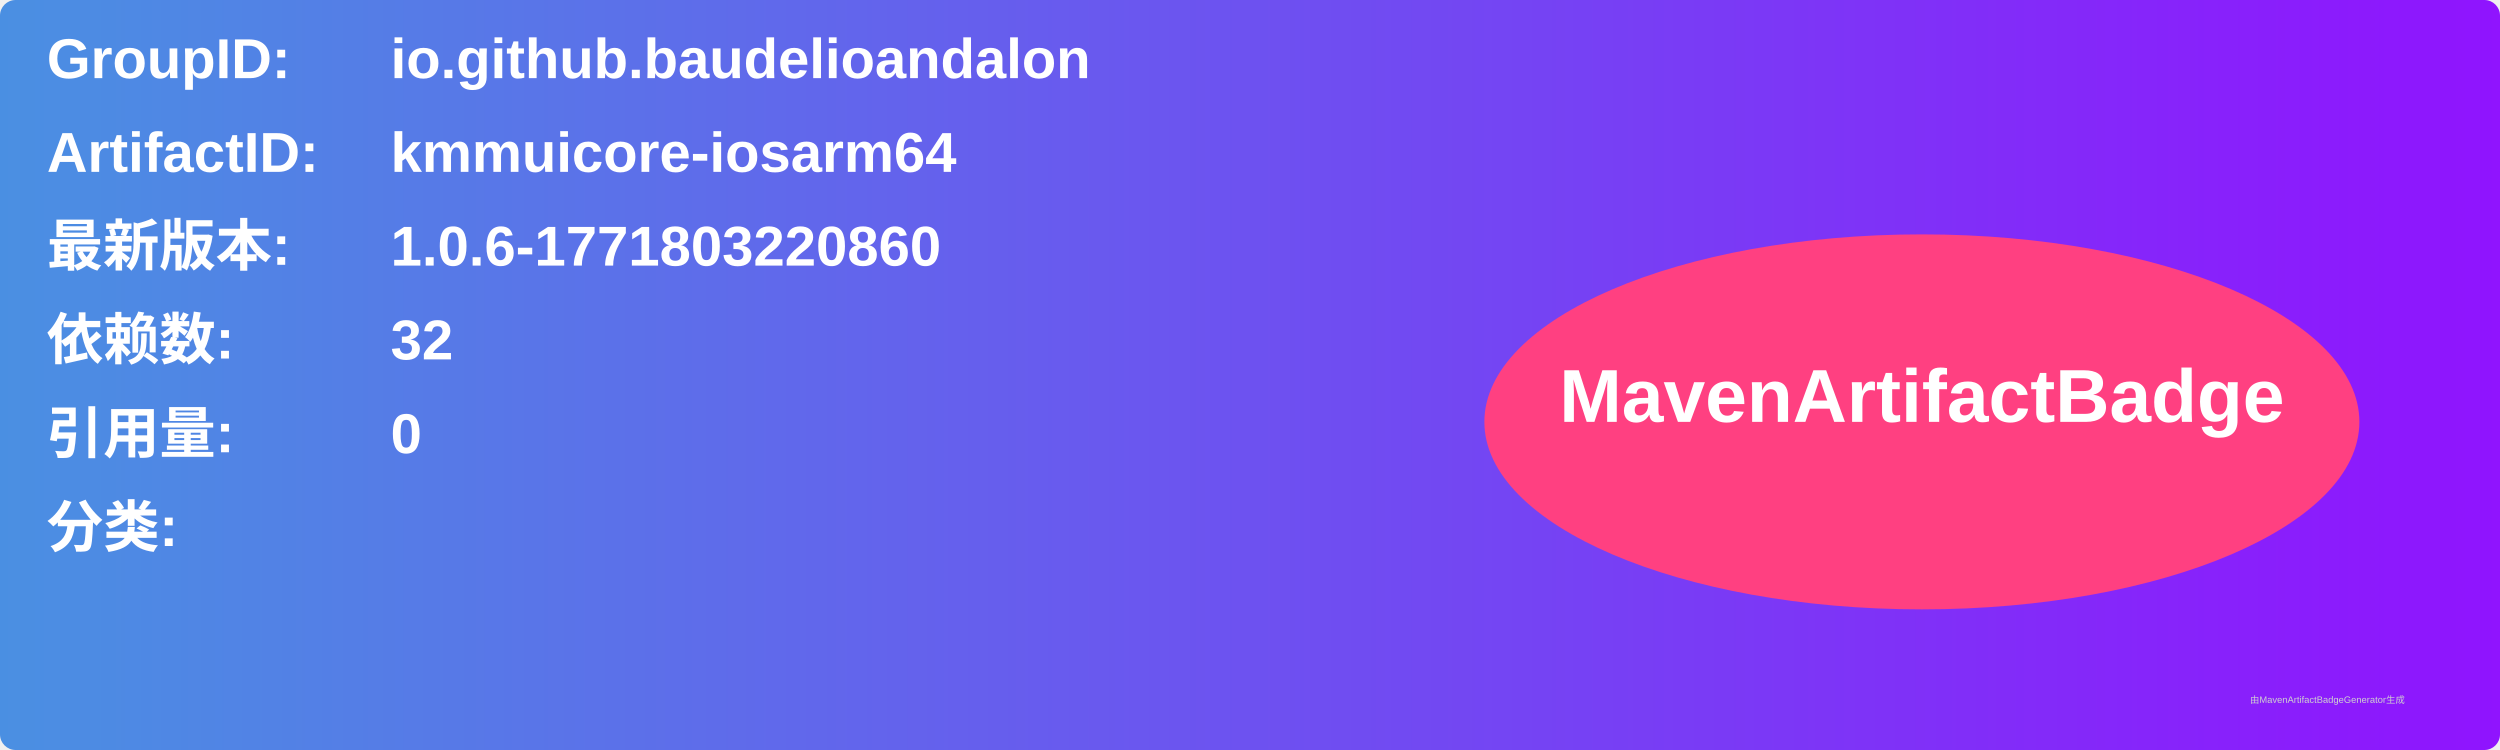
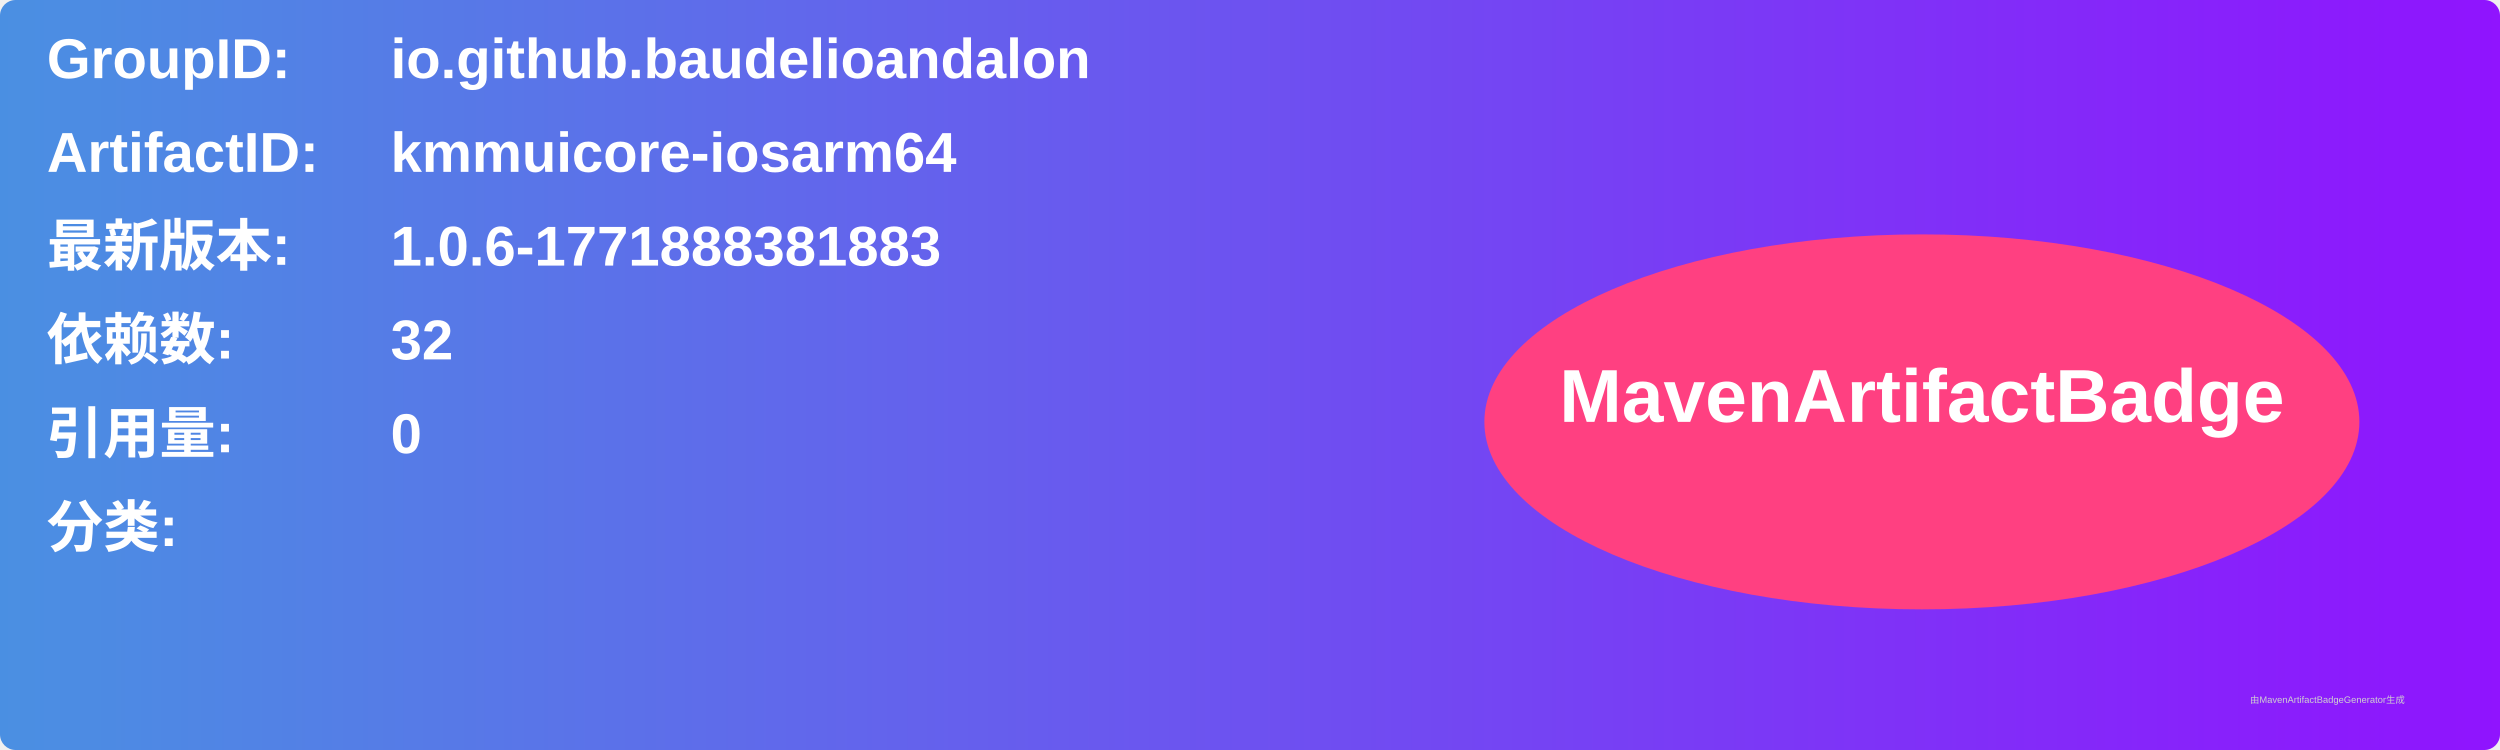
<svg xmlns="http://www.w3.org/2000/svg" width="800" height="240" viewBox="0 0 800 240">
  <linearGradient id="grad" x1="0%" y1="0%" x2="100%" y2="0%">
    <stop offset="0%" stop-color="#4a90e2" />
    <stop offset="100%" stop-color="#9013fe" />
  </linearGradient>
  <rect width="100%" height="100%" rx="5" ry="5" fill="url(#grad)" />
  <g transform="translate(15, 15)">
    <text x="0" y="10" font-family="Arial" font-size="18" fill="white" font-weight="bold" width="260">GroupID:</text>
    <text x="110" y="10" font-family="Arial" font-size="18" fill="white" font-weight="bold" width="460">io.github.baudelioandalon</text>
    <text x="0" y="40" font-family="Arial" font-size="18" fill="white" font-weight="bold" width="260">ArtifactID:</text>
    <text x="110" y="40" font-family="Arial" font-size="18" fill="white" font-weight="bold" width="460">kmmuicore-iosarm64</text>
    <text x="0" y="70" font-family="Arial" font-size="18" fill="white" font-weight="bold">最新版本:</text>
    <text x="110" y="70" font-family="Arial" font-size="18" fill="white" font-weight="bold">
-       <tspan font-weight="bold">1.0.6-1771803220860</tspan>
+       <tspan font-weight="bold">1.0.6-1771888381883</tspan>
    </text>
    <text x="0" y="100" font-family="Arial" font-size="18" fill="white" font-weight="bold">依赖数: </text>
    <text x="110" y="100" font-family="Arial" font-size="18" fill="white">
      <tspan font-weight="bold">32</tspan>
    </text>
    <text x="0" y="130" font-family="Arial" font-size="18" fill="white" font-weight="bold">引用量: </text>
    <text x="110" y="130" font-family="Arial" font-size="18" fill="white">
      <tspan font-weight="bold">0</tspan>
    </text>
    <text x="0" y="160" font-family="Arial" font-size="18" fill="white" font-weight="bold">分类:</text>
    <text x="10" y="190" font-family="Arial" font-size="10" fill="white">
      <tspan font-weight="bold" />
    </text>
    <ellipse cx="600" cy="120" rx="140" ry="60" fill="#ff4081" />
    <text x="600" y="120" text-anchor="middle" font-family="Arial" font-size="24" fill="white" font-weight="bold">MavenArtifactBadge</text>
  </g>
  <text x="720" y="225" font-family="Arial" font-size="3" fill="#d0d0d0">由MavenArtifactBadgeGenerator生成</text>
</svg>
